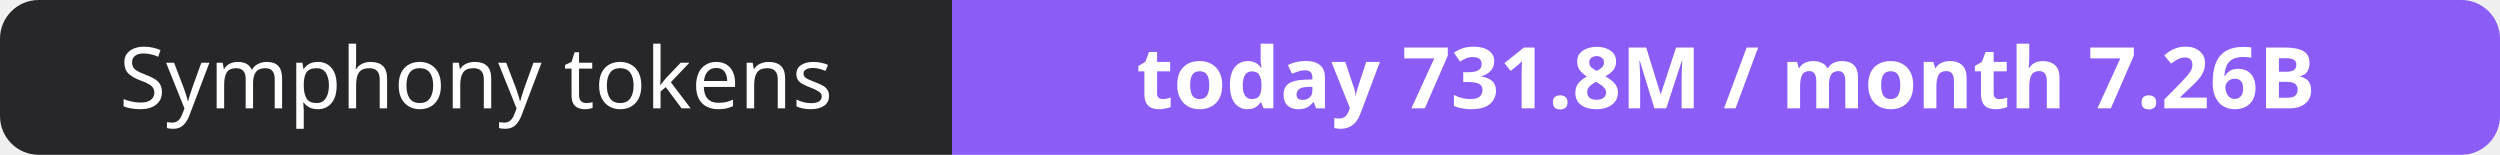
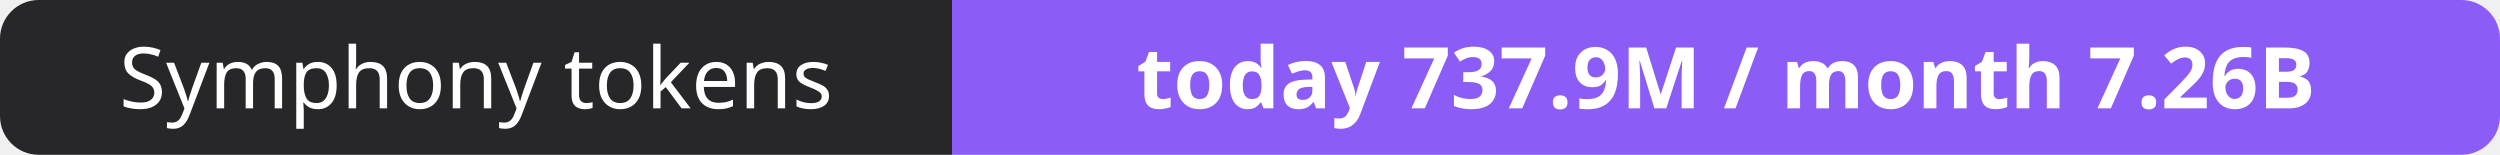
- <svg xmlns="http://www.w3.org/2000/svg" width="323" height="20" role="img" aria-label="Symphony tokens: today 731.8M / month 7.26B">
+ <svg xmlns="http://www.w3.org/2000/svg" width="323" height="20" role="img" aria-label="Symphony tokens: today 737.9M / month 7.26B">
  <clipPath id="r">
    <rect width="323" height="20" rx="5" fill="#fff" />
  </clipPath>
  <g clip-path="url(#r)">
    <rect width="123" height="20" fill="#27272a" />
    <rect x="123" width="200" height="20" fill="#8b5cf6" />
  </g>
  <g fill="#fff" text-anchor="middle" font-family="Verdana,Geneva,sans-serif" font-size="11">
    <text x="61.5" y="14">Symphony tokens</text>
-     <text x="223.0" y="14" font-weight="700">today 731.8M / month 7.26B</text>
+     <text x="223.0" y="14" font-weight="700">today 737.9M / month 7.26B</text>
  </g>
</svg>
